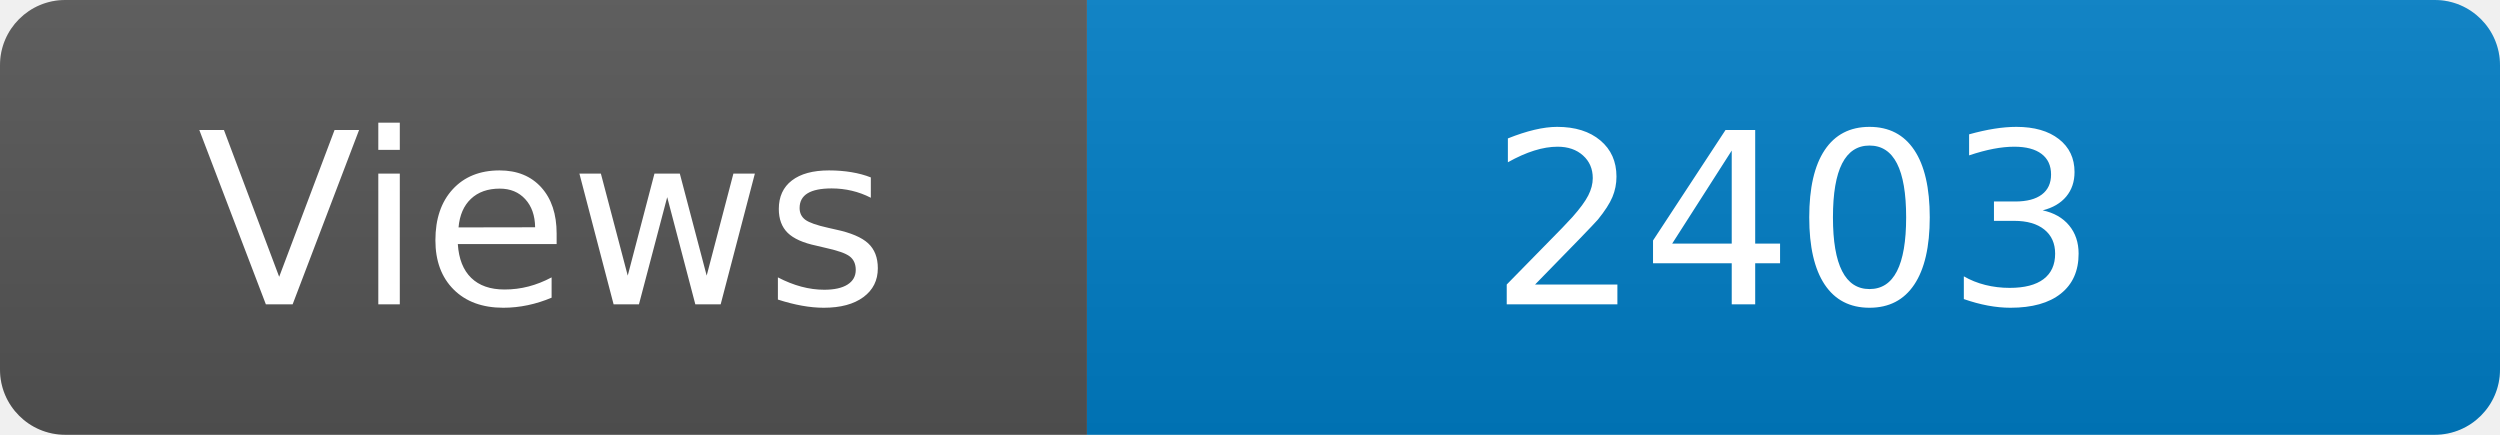
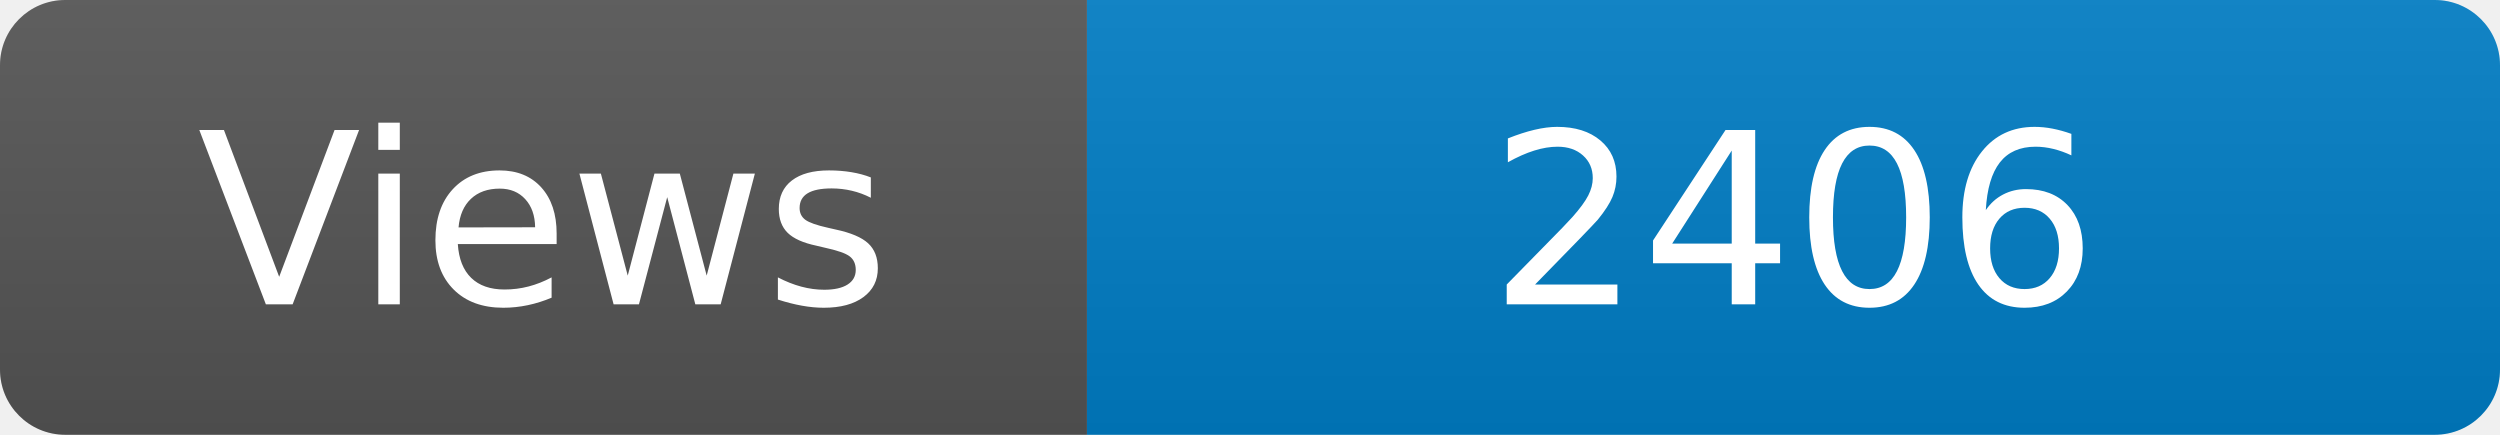
<svg xmlns="http://www.w3.org/2000/svg" width="115" height="20" role="img" aria-label="Maintained?: yes">
  <linearGradient id="s" x2="0" y2="100%">
    <stop offset="0" stop-color="#bbb" stop-opacity=".1" />
    <stop offset="1" stop-opacity=".1" />
  </linearGradient>
  <clipPath id="r">
    <rect width="115" height="20" rx="3" fill="#fff" />
  </clipPath>
  <g clip-path="url(#r)">
    <rect width="50" height="20" fill="#555" />
    <rect x="50" width="160" height="20" fill="#007ec6" />
    <rect width="115" height="20" fill="url(#s)" />
  </g>
  <g fill="#fff" text-anchor="middle" font-family="Verdana,Geneva,DejaVu Sans,sans-serif" font-size="110">
    <text x="250" y="140" transform="scale(.1)" fill="#fff">Views</text>
-     <text x="825" y="140" transform="scale(.1)" fill="#fff">2403</text>
+     <text x="825" y="140" transform="scale(.1)" fill="#fff">2406</text>
  </g>
</svg>
